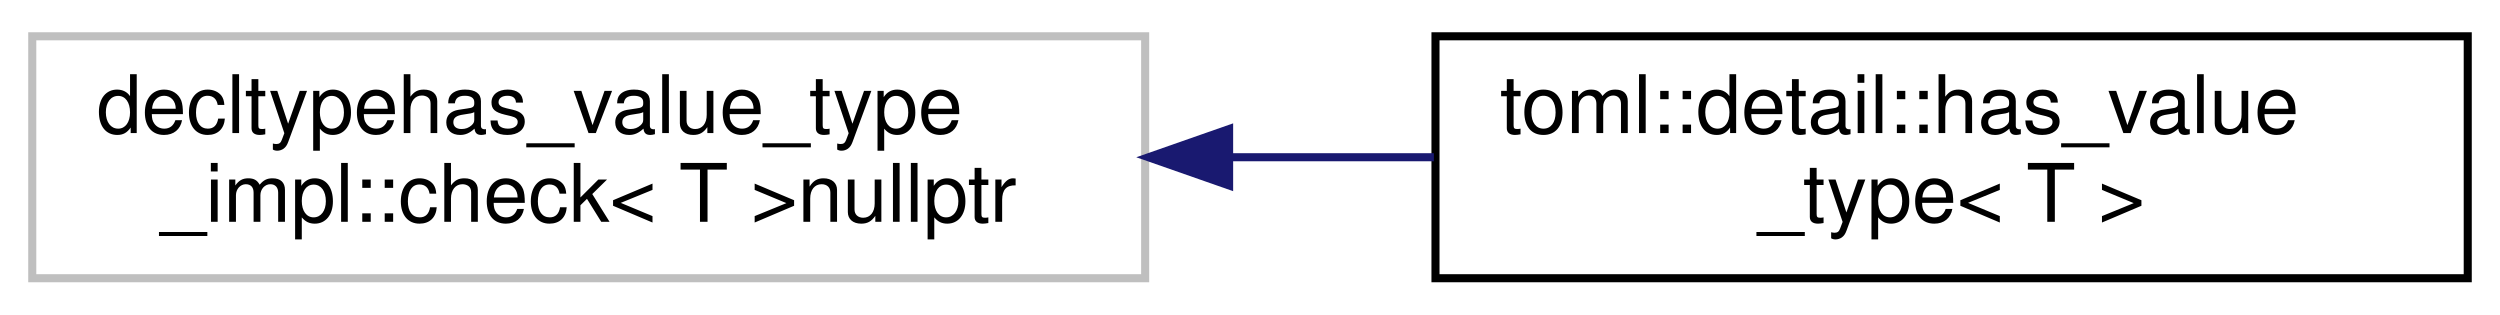
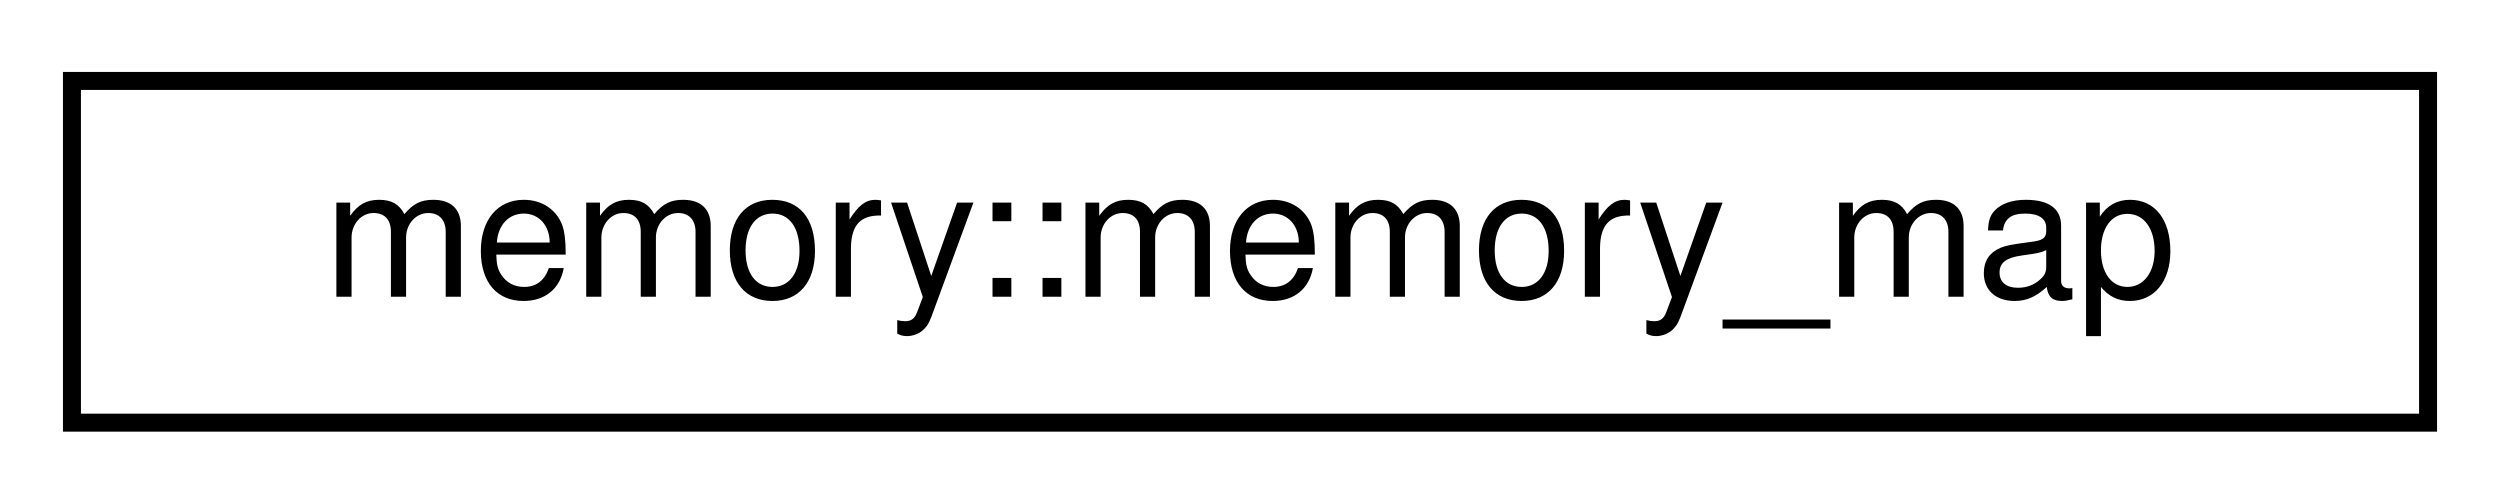
- <svg xmlns="http://www.w3.org/2000/svg" xmlns:xlink="http://www.w3.org/1999/xlink" width="310pt" height="39pt" viewBox="0.00 0.00 310.00 39.00">
-   <g id="graph0" class="graph" transform="scale(1 1) rotate(0) translate(4 35)">
+ <svg xmlns="http://www.w3.org/2000/svg" xmlns:xlink="http://www.w3.org/1999/xlink" width="139pt" height="28pt" viewBox="0.00 0.00 139.00 28.00">
+   <g id="graph0" class="graph" transform="scale(1 1) rotate(0) translate(4 24)">
    <g id="node1" class="node">
      <g id="a_node1">
-         <a xlink:title=" ">
-           <polygon fill="none" stroke="#bfbfbf" points="0,-0.5 0,-30.5 138,-30.5 138,-0.5 0,-0.5" />
-           <text text-anchor="start" x="8" y="-18.5" font-family="Helvetica,sans-Serif" font-size="10.00">decltypehas_value_type</text>
-           <text text-anchor="middle" x="69" y="-7.5" font-family="Helvetica,sans-Serif" font-size="10.00">_impl::check&lt; T &gt;nullptr</text>
+         <a xlink:href="classmemory_1_1memory__map.html" target="_top" xlink:title=" ">
+           <polygon fill="none" stroke="black" points="0,-0.5 0,-19.5 131,-19.5 131,-0.5 0,-0.5" />
+           <text text-anchor="middle" x="65.5" y="-7.5" font-family="Helvetica,sans-Serif" font-size="10.00">memory::memory_map</text>
        </a>
      </g>
    </g>
-     <g id="node2" class="node">
-       <g id="a_node2">
-         <a xlink:href="structtoml_1_1detail_1_1has__value__type.html" target="_top" xlink:title=" ">
-           <polygon fill="none" stroke="black" points="174,-0.5 174,-30.5 302,-30.5 302,-0.5 174,-0.5" />
-           <text text-anchor="start" x="182" y="-18.5" font-family="Helvetica,sans-Serif" font-size="10.00">toml::detail::has_value</text>
-           <text text-anchor="middle" x="238" y="-7.5" font-family="Helvetica,sans-Serif" font-size="10.00">_type&lt; T &gt;</text>
-         </a>
-       </g>
-     </g>
-     <g id="edge1" class="edge">
-       <path fill="none" stroke="midnightblue" d="M148.64,-15.5C157.08,-15.5 165.58,-15.5 173.8,-15.5" />
-       <polygon fill="midnightblue" stroke="midnightblue" points="148.41,-12 138.41,-15.5 148.41,-19 148.41,-12" />
-     </g>
  </g>
</svg>
